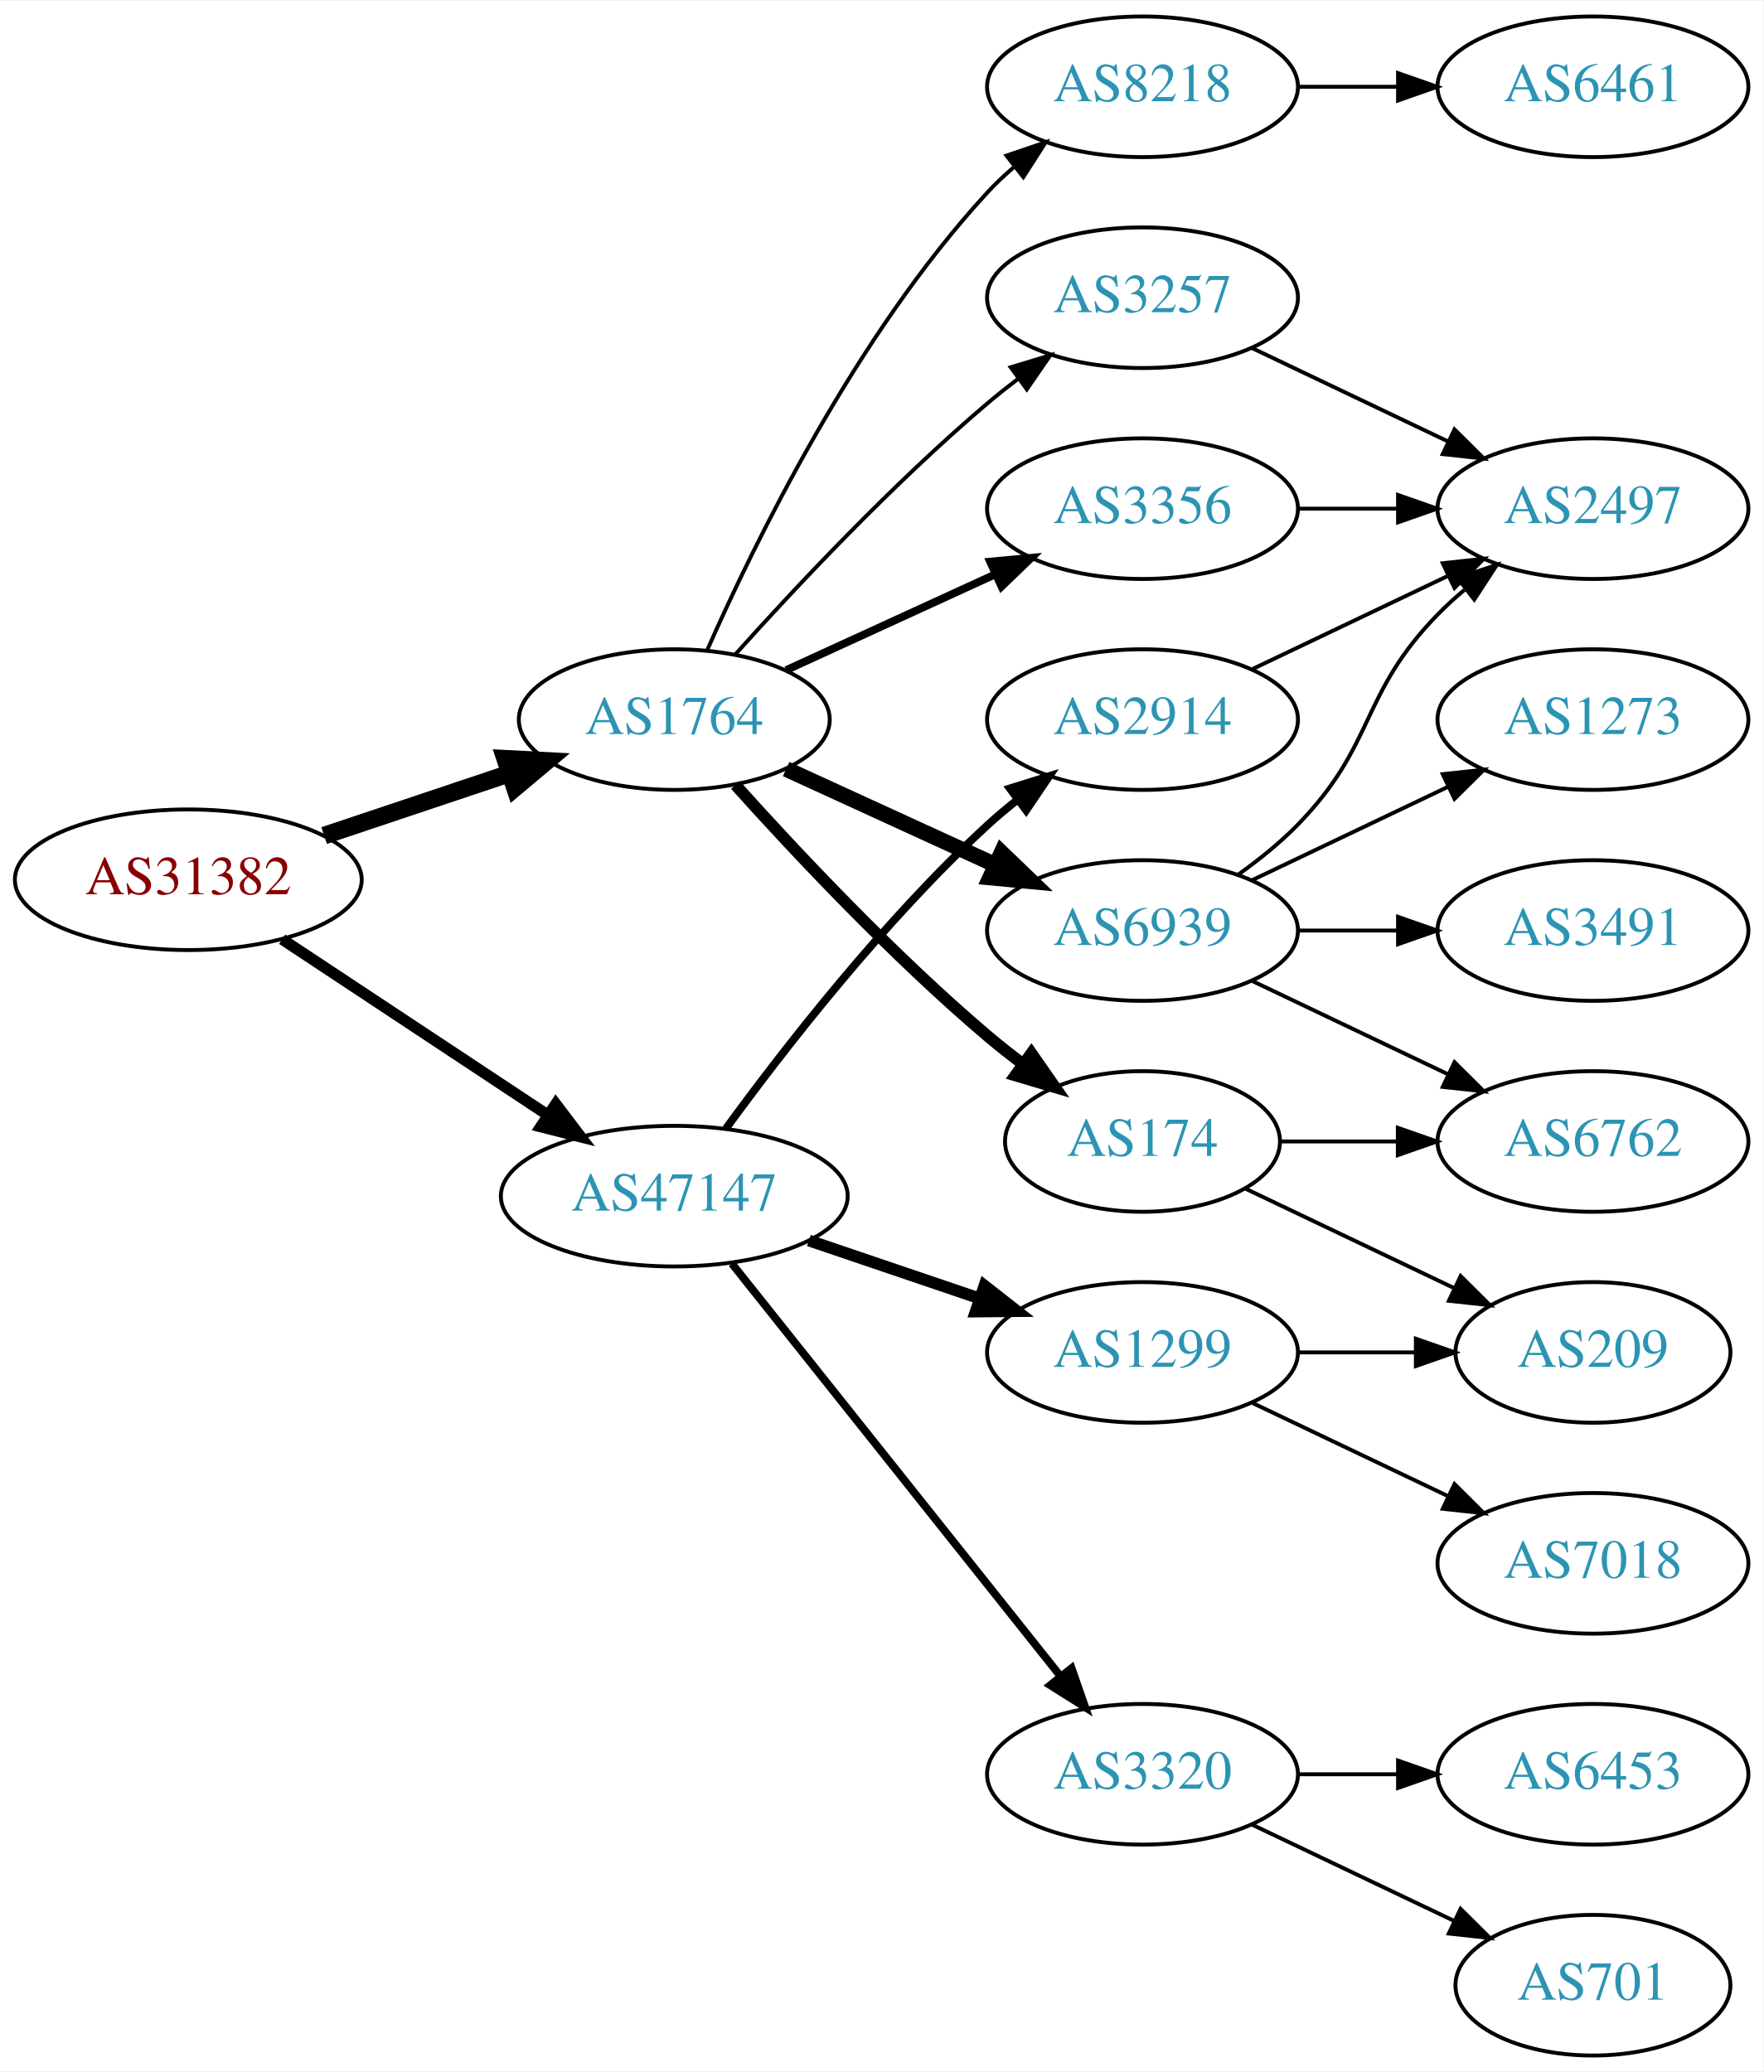
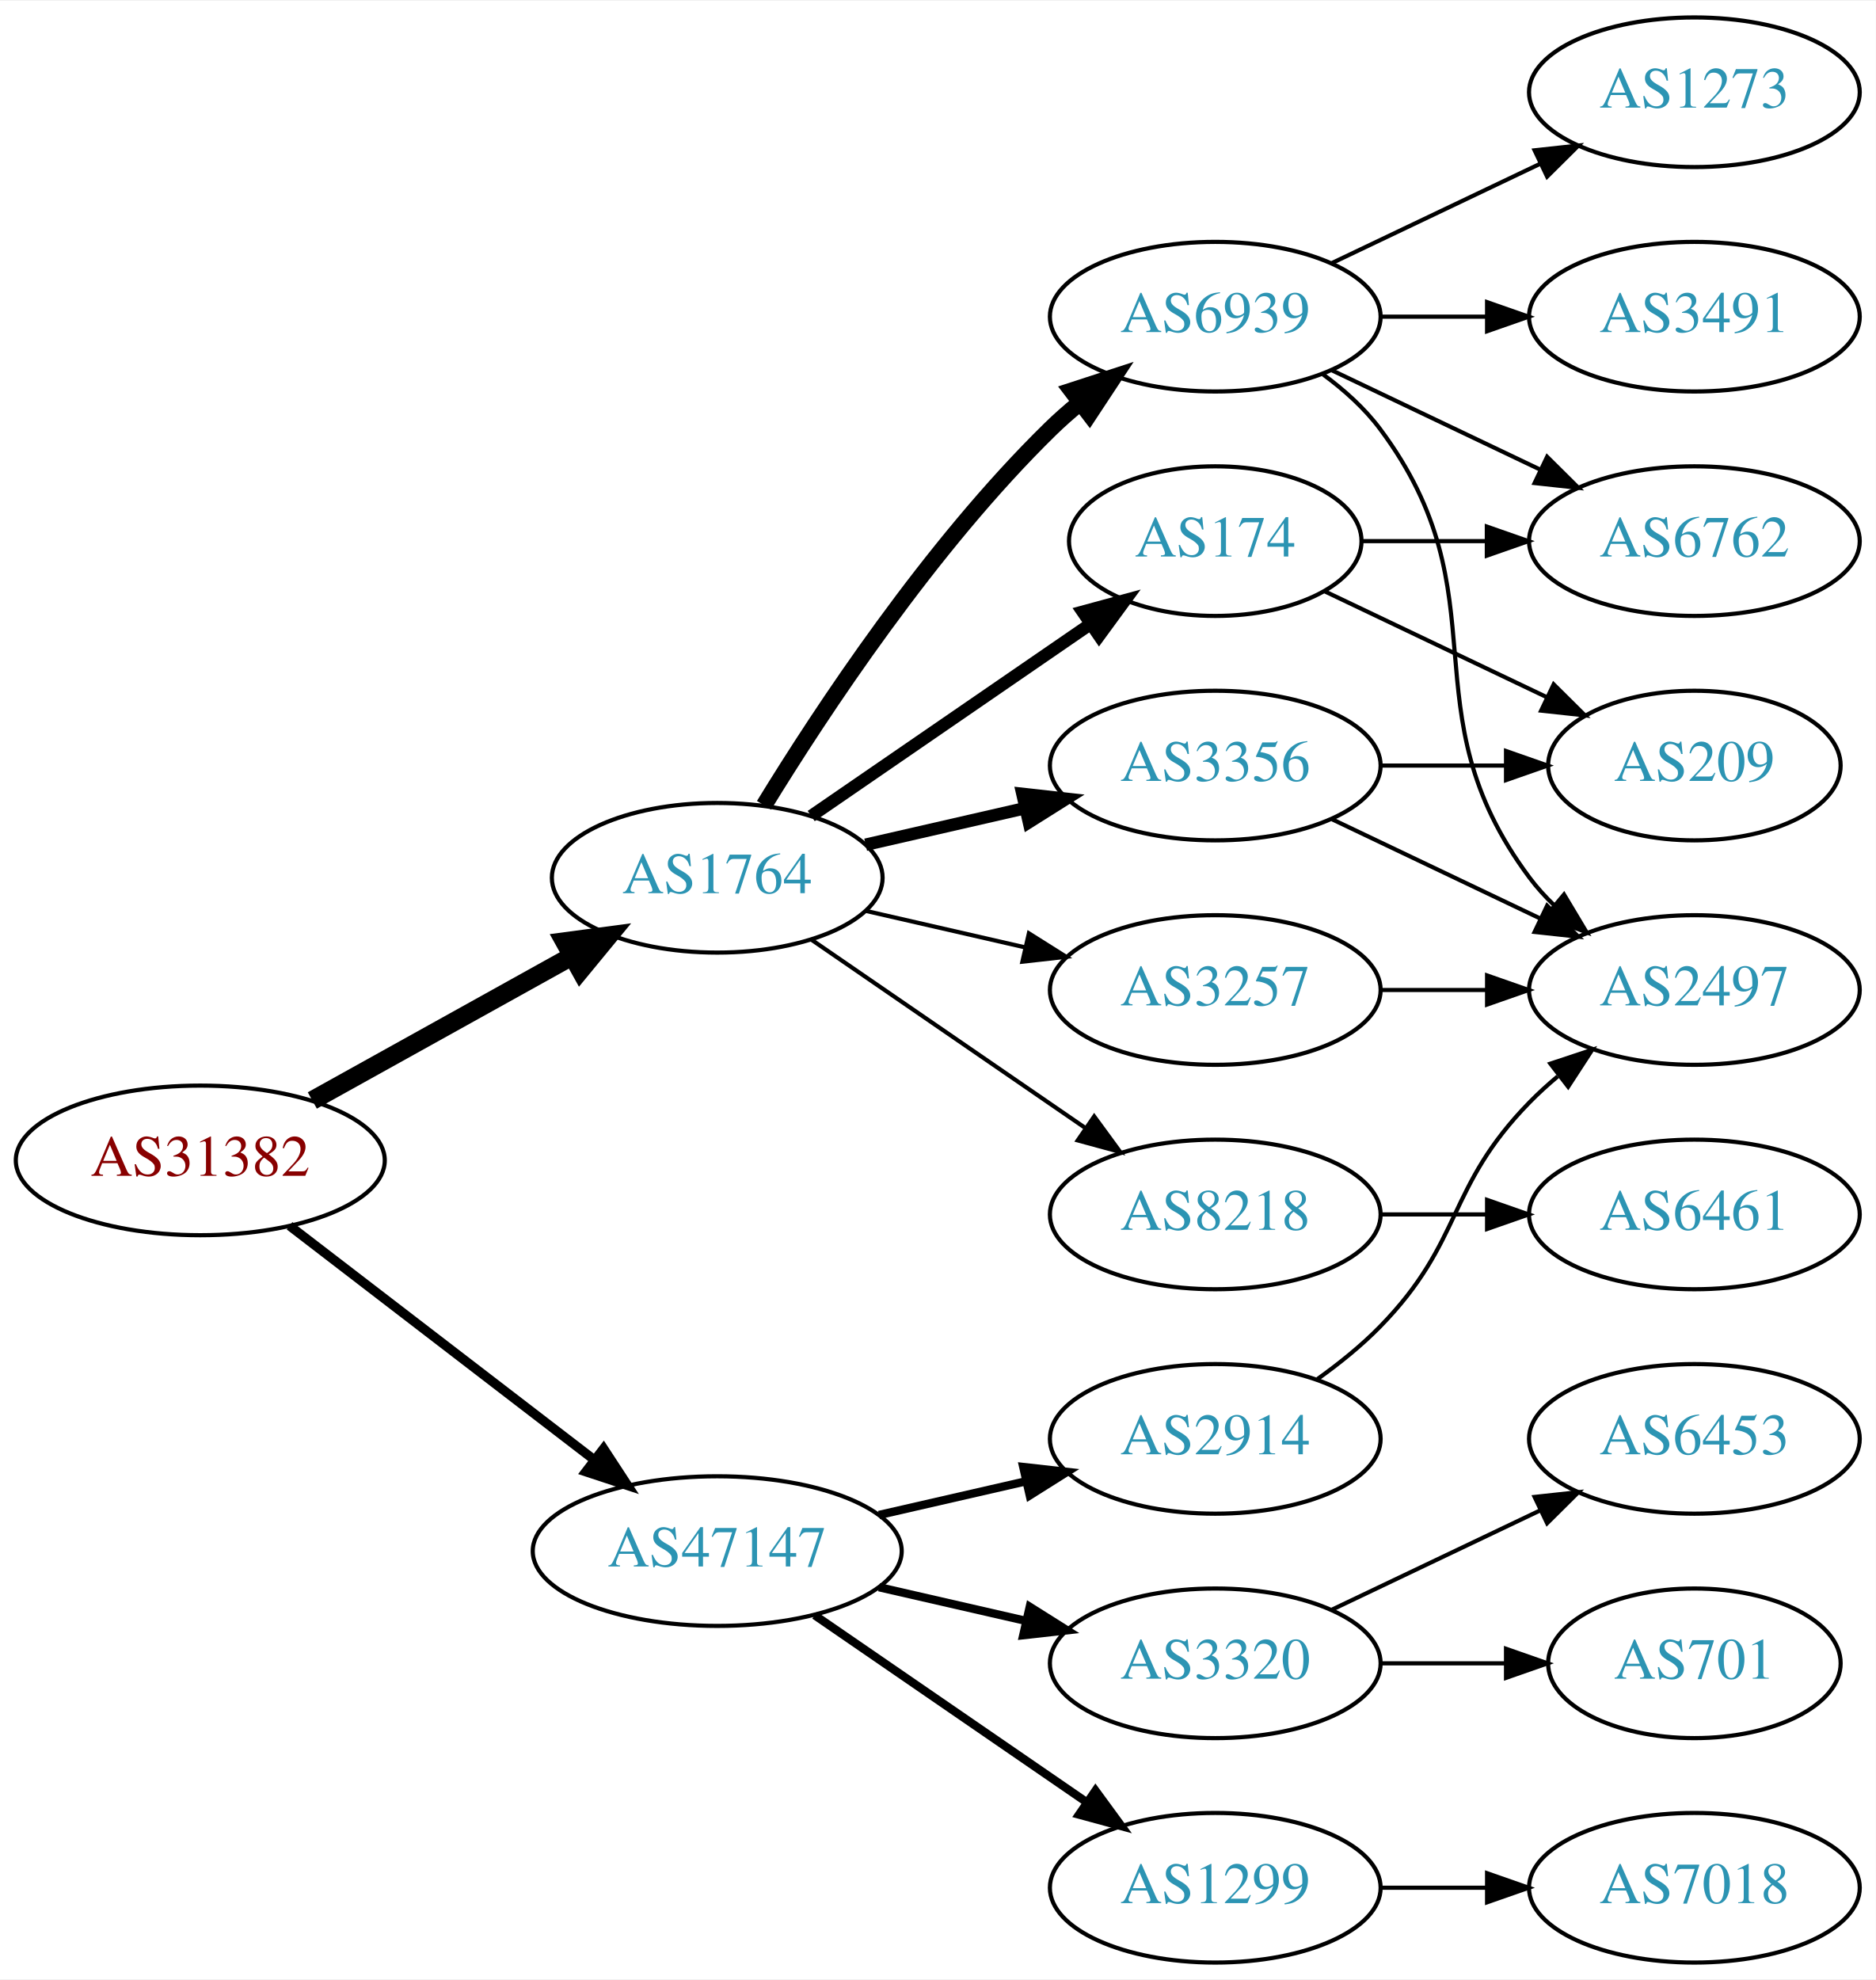
- <svg xmlns="http://www.w3.org/2000/svg" xmlns:xlink="http://www.w3.org/1999/xlink" width="451pt" height="530pt" viewBox="0.00 0.00 451.37 530.00">
-   <g id="graph0" class="graph" transform="scale(1 1) rotate(0) translate(4 526)">
-     <polygon fill="white" stroke="none" points="-4,4 -4,-526 447.37,-526 447.37,4 -4,4" />
+ <svg xmlns="http://www.w3.org/2000/svg" xmlns:xlink="http://www.w3.org/1999/xlink" width="451pt" height="476pt" viewBox="0.00 0.00 451.37 476.00">
+   <g id="graph0" class="graph" transform="scale(1 1) rotate(0) translate(4 472)">
+     <polygon fill="white" stroke="none" points="-4,4 -4,-472 447.37,-472 447.37,4 -4,4" />
    <g id="node1" class="node">
      <g id="a_node1">
        <a xlink:href="/asn/31382" xlink:title="AS31382 ~ Kapsch BusinessCom AG [AT]">
-           <ellipse fill="#ffffff" stroke="black" cx="44.196" cy="-301" rx="44.393" ry="18" />
-           <text text-anchor="middle" x="44.196" y="-297.3" font-family="Times,serif" font-size="14.00" fill="#880000">AS31382</text>
+           <ellipse fill="#ffffff" stroke="black" cx="44.196" cy="-193" rx="44.393" ry="18" />
+           <text text-anchor="middle" x="44.196" y="-189.3" font-family="Times,serif" font-size="14.00" fill="#880000">AS31382</text>
        </a>
      </g>
    </g>
    <g id="node2" class="node">
      <g id="a_node2">
        <a xlink:href="/asn/1764" xlink:title="AS1764 ~ NEXTLAYER-AS [AT]">
-           <ellipse fill="#ffffff" stroke="black" cx="168.588" cy="-342" rx="39.794" ry="18" />
-           <text text-anchor="middle" x="168.588" y="-338.3" font-family="Times,serif" font-size="14.00" fill="#2c94b3">AS1764</text>
+           <ellipse fill="#ffffff" stroke="black" cx="168.588" cy="-261" rx="39.794" ry="18" />
+           <text text-anchor="middle" x="168.588" y="-257.3" font-family="Times,serif" font-size="14.00" fill="#2c94b3">AS1764</text>
        </a>
      </g>
    </g>
    <g id="edge1" class="edge">
-       <path fill="none" stroke="black" stroke-width="4.5" d="M78.964,-312.312C93.591,-317.212 110.853,-322.994 126.239,-328.148" />
-       <polygon fill="black" stroke="black" stroke-width="4.5" points="125.299,-331.986 136.032,-331.429 127.801,-324.519 125.299,-331.986" />
+       <path fill="none" stroke="black" stroke-width="4.5" d="M71.152,-207.421C89.325,-217.518 113.788,-231.109 133.527,-242.076" />
+       <polygon fill="black" stroke="black" stroke-width="4.5" points="131.853,-245.65 142.507,-247.065 135.677,-238.766 131.853,-245.65" />
    </g>
    <g id="node3" class="node">
      <g id="a_node3">
        <a xlink:href="/asn/47147" xlink:title="AS47147 ~ ANEXIA Internetdienstleistungs GmbH [AT]">
-           <ellipse fill="#ffffff" stroke="black" cx="168.588" cy="-220" rx="44.393" ry="18" />
-           <text text-anchor="middle" x="168.588" y="-216.3" font-family="Times,serif" font-size="14.00" fill="#2c94b3">AS47147</text>
+           <ellipse fill="#ffffff" stroke="black" cx="168.588" cy="-99" rx="44.393" ry="18" />
+           <text text-anchor="middle" x="168.588" y="-95.3" font-family="Times,serif" font-size="14.00" fill="#2c94b3">AS47147</text>
        </a>
      </g>
    </g>
    <g id="edge2" class="edge">
-       <path fill="none" stroke="black" stroke-width="2.864" d="M68.217,-285.765C87.449,-273.037 115.056,-254.766 136.294,-240.711" />
-       <polygon fill="black" stroke="black" stroke-width="2.864" points="138.263,-243.605 144.67,-235.167 134.4,-237.767 138.263,-243.605" />
+       <path fill="none" stroke="black" stroke-width="2.25" d="M65.682,-177.267C85.715,-161.88 116.402,-138.312 138.867,-121.058" />
+       <polygon fill="black" stroke="black" stroke-width="2.25" points="141.237,-123.652 147.036,-114.785 136.973,-118.1 141.237,-123.652" />
    </g>
    <g id="node4" class="node">
      <g id="a_node4">
-         <a xlink:href="/asn/174" xlink:title="AS174 ~ Cogent Communications [US]">
-           <ellipse fill="#ffffff" stroke="black" cx="288.431" cy="-234" rx="35.194" ry="18" />
-           <text text-anchor="middle" x="288.431" y="-230.3" font-family="Times,serif" font-size="14.00" fill="#2c94b3">AS174</text>
+         <a xlink:href="/asn/6939" xlink:title="AS6939 ~ Hurricane Electric LLC [US]">
+           <ellipse fill="#ffffff" stroke="black" cx="288.431" cy="-396" rx="39.794" ry="18" />
+           <text text-anchor="middle" x="288.431" y="-392.3" font-family="Times,serif" font-size="14.00" fill="#2c94b3">AS6939</text>
        </a>
      </g>
    </g>
    <g id="edge3" class="edge">
-       <path fill="none" stroke="black" stroke-width="3" d="M184.234,-325.275C199.535,-308.235 224.632,-281.477 248.784,-261 251.637,-258.582 254.702,-256.167 257.813,-253.831" />
-       <polygon fill="black" stroke="black" stroke-width="3" points="259.986,-256.578 266.041,-247.884 255.886,-250.905 259.986,-256.578" />
+       <path fill="none" stroke="black" stroke-width="4" d="M179.854,-278.44C193.662,-300.991 219.851,-340.722 248.784,-369 250.924,-371.092 253.242,-373.137 255.642,-375.106" />
+       <polygon fill="black" stroke="black" stroke-width="4" points="253.908,-378.185 263.983,-381.464 258.152,-372.618 253.908,-378.185" />
    </g>
    <g id="node5" class="node">
      <g id="a_node5">
-         <a xlink:href="/asn/6939" xlink:title="AS6939 ~ Hurricane Electric LLC [US]">
-           <ellipse fill="#ffffff" stroke="black" cx="288.431" cy="-288" rx="39.794" ry="18" />
-           <text text-anchor="middle" x="288.431" y="-284.3" font-family="Times,serif" font-size="14.00" fill="#2c94b3">AS6939</text>
+         <a xlink:href="/asn/174" xlink:title="AS174 ~ Cogent Communications [US]">
+           <ellipse fill="#ffffff" stroke="black" cx="288.431" cy="-342" rx="35.194" ry="18" />
+           <text text-anchor="middle" x="288.431" y="-338.3" font-family="Times,serif" font-size="14.00" fill="#2c94b3">AS174</text>
        </a>
      </g>
    </g>
    <g id="edge4" class="edge">
-       <path fill="none" stroke="black" stroke-width="4" d="M197.217,-329.339C213.174,-322.027 233.445,-312.739 250.727,-304.819" />
-       <polygon fill="black" stroke="black" stroke-width="4" points="252.342,-307.929 259.975,-300.581 249.426,-301.565 252.342,-307.929" />
+       <path fill="none" stroke="black" stroke-width="3" d="M191.202,-275.857C210.04,-288.805 237.519,-307.693 258.295,-321.973" />
+       <polygon fill="black" stroke="black" stroke-width="3" points="256.52,-325.001 266.744,-327.781 260.486,-319.232 256.52,-325.001" />
    </g>
    <g id="node6" class="node">
      <g id="a_node6">
-         <a xlink:href="/asn/8218" xlink:title="AS8218 ~ legacy Neotelecoms [FR]">
-           <ellipse fill="#ffffff" stroke="black" cx="288.431" cy="-504" rx="39.794" ry="18" />
-           <text text-anchor="middle" x="288.431" y="-500.3" font-family="Times,serif" font-size="14.00" fill="#2c94b3">AS8218</text>
+         <a xlink:href="/asn/3356" xlink:title="AS3356 ~ Level 3 Parent, LLC [US]">
+           <ellipse fill="#ffffff" stroke="black" cx="288.431" cy="-288" rx="39.794" ry="18" />
+           <text text-anchor="middle" x="288.431" y="-284.3" font-family="Times,serif" font-size="14.00" fill="#2c94b3">AS3356</text>
        </a>
      </g>
    </g>
    <g id="edge5" class="edge">
-       <path fill="none" stroke="black" d="M177.004,-359.761C189.072,-387.183 215.044,-440.473 248.784,-477 250.815,-479.198 253.054,-481.319 255.4,-483.34" />
-       <polygon fill="black" stroke="black" points="253.612,-486.386 263.644,-489.794 257.927,-480.874 253.612,-486.386" />
+       <path fill="none" stroke="black" stroke-width="3" d="M204.308,-268.955C216.307,-271.704 229.928,-274.825 242.621,-277.733" />
+       <polygon fill="black" stroke="black" stroke-width="3" points="242.023,-281.187 252.552,-280.009 243.587,-274.364 242.023,-281.187" />
    </g>
    <g id="node7" class="node">
      <g id="a_node7">
-         <a xlink:href="/asn/3356" xlink:title="AS3356 ~ Level 3 Parent, LLC [US]">
-           <ellipse fill="#ffffff" stroke="black" cx="288.431" cy="-396" rx="39.794" ry="18" />
-           <text text-anchor="middle" x="288.431" y="-392.3" font-family="Times,serif" font-size="14.00" fill="#2c94b3">AS3356</text>
+         <a xlink:href="/asn/3257" xlink:title="AS3257 ~ GTT [DE]">
+           <ellipse fill="#ffffff" stroke="black" cx="288.431" cy="-234" rx="39.794" ry="18" />
+           <text text-anchor="middle" x="288.431" y="-230.3" font-family="Times,serif" font-size="14.00" fill="#2c94b3">AS3257</text>
        </a>
      </g>
    </g>
    <g id="edge6" class="edge">
-       <path fill="none" stroke="black" stroke-width="2" d="M197.217,-354.661C213.174,-361.973 233.445,-371.261 250.727,-379.181" />
-       <polygon fill="black" stroke="black" stroke-width="2" points="249.426,-382.435 259.975,-383.419 252.342,-376.071 249.426,-382.435" />
+       <path fill="none" stroke="black" d="M204.308,-253.045C216.307,-250.296 229.928,-247.175 242.621,-244.267" />
+       <polygon fill="black" stroke="black" points="243.587,-247.636 252.552,-241.991 242.023,-240.813 243.587,-247.636" />
    </g>
    <g id="node8" class="node">
      <g id="a_node8">
-         <a xlink:href="/asn/3257" xlink:title="AS3257 ~ GTT [DE]">
-           <ellipse fill="#ffffff" stroke="black" cx="288.431" cy="-450" rx="39.794" ry="18" />
-           <text text-anchor="middle" x="288.431" y="-446.3" font-family="Times,serif" font-size="14.00" fill="#2c94b3">AS3257</text>
+         <a xlink:href="/asn/8218" xlink:title="AS8218 ~ legacy Neotelecoms [FR]">
+           <ellipse fill="#ffffff" stroke="black" cx="288.431" cy="-180" rx="39.794" ry="18" />
+           <text text-anchor="middle" x="288.431" y="-176.3" font-family="Times,serif" font-size="14.00" fill="#2c94b3">AS8218</text>
        </a>
      </g>
    </g>
    <g id="edge7" class="edge">
-       <path fill="none" stroke="black" d="M184.234,-358.725C199.535,-375.765 224.632,-402.523 248.784,-423 251.281,-425.117 253.942,-427.232 256.653,-429.293" />
-       <polygon fill="black" stroke="black" points="254.69,-432.194 264.83,-435.266 258.819,-426.541 254.69,-432.194" />
+       <path fill="none" stroke="black" d="M191.202,-246.143C209.691,-233.435 236.505,-215.005 257.134,-200.825" />
+       <polygon fill="black" stroke="black" points="259.296,-203.586 265.555,-195.037 255.331,-197.817 259.296,-203.586" />
    </g>
    <g id="node15" class="node">
      <g id="a_node15">
        <a xlink:href="/asn/3320" xlink:title="AS3320 ~ DTAG [DE]">
          <ellipse fill="#ffffff" stroke="black" cx="288.431" cy="-72" rx="39.794" ry="18" />
          <text text-anchor="middle" x="288.431" y="-68.3" font-family="Times,serif" font-size="14.00" fill="#2c94b3">AS3320</text>
        </a>
      </g>
    </g>
-     <g id="edge17" class="edge">
-       <path fill="none" stroke="black" stroke-width="2" d="M183.337,-202.733C204.093,-176.666 243.538,-127.126 267.462,-97.079" />
-       <polygon fill="black" stroke="black" stroke-width="2" points="270.279,-99.16 273.77,-89.157 264.803,-94.8 270.279,-99.16" />
+     <g id="edge18" class="edge">
+       <path fill="none" stroke="black" stroke-width="2" d="M207.523,-90.308C218.764,-87.733 231.176,-84.889 242.799,-82.226" />
+       <polygon fill="black" stroke="black" stroke-width="2" points="243.795,-85.588 252.761,-79.944 242.232,-78.765 243.795,-85.588" />
    </g>
    <g id="node16" class="node">
      <g id="a_node16">
        <a xlink:href="/asn/1299" xlink:title="AS1299 ~ Telia Carrier [EU]">
-           <ellipse fill="#ffffff" stroke="black" cx="288.431" cy="-180" rx="39.794" ry="18" />
-           <text text-anchor="middle" x="288.431" y="-176.3" font-family="Times,serif" font-size="14.00" fill="#2c94b3">AS1299</text>
-         </a>
-       </g>
-     </g>
-     <g id="edge18" class="edge">
-       <path fill="none" stroke="black" stroke-width="3" d="M203.042,-208.645C216.643,-204.028 232.485,-198.651 246.746,-193.81" />
-       <polygon fill="black" stroke="black" stroke-width="3" points="247.975,-197.089 256.32,-190.56 245.725,-190.46 247.975,-197.089" />
+           <ellipse fill="#ffffff" stroke="black" cx="288.431" cy="-18" rx="39.794" ry="18" />
+           <text text-anchor="middle" x="288.431" y="-14.3" font-family="Times,serif" font-size="14.00" fill="#2c94b3">AS1299</text>
+         </a>
+       </g>
+     </g>
+     <g id="edge19" class="edge">
+       <path fill="none" stroke="black" stroke-width="2" d="M192.031,-83.574C210.612,-70.802 237.173,-52.545 257.553,-38.537" />
+       <polygon fill="black" stroke="black" stroke-width="2" points="259.609,-41.371 265.867,-32.822 255.643,-35.602 259.609,-41.371" />
    </g>
    <g id="node17" class="node">
      <g id="a_node17">
        <a xlink:href="/asn/2914" xlink:title="AS2914 ~ NTT America, Inc. [US]">
-           <ellipse fill="#ffffff" stroke="black" cx="288.431" cy="-342" rx="39.794" ry="18" />
-           <text text-anchor="middle" x="288.431" y="-338.3" font-family="Times,serif" font-size="14.00" fill="#2c94b3">AS2914</text>
-         </a>
-       </g>
-     </g>
-     <g id="edge19" class="edge">
-       <path fill="none" stroke="black" stroke-width="2" d="M181.81,-237.31C196.411,-257.312 222.214,-290.6 248.784,-315 251.196,-317.214 253.797,-319.396 256.47,-321.501" />
-       <polygon fill="black" stroke="black" stroke-width="2" points="254.475,-324.379 264.586,-327.542 258.654,-318.764 254.475,-324.379" />
-     </g>
-     <g id="node10" class="node">
-       <g id="a_node10">
-         <a xlink:href="/asn/6762" xlink:title="AS6762 ~ TELECOM ITALIA SPARKLE S.p.A. [IT]">
-           <ellipse fill="#ffffff" stroke="black" cx="403.724" cy="-234" rx="39.794" ry="18" />
-           <text text-anchor="middle" x="403.724" y="-230.3" font-family="Times,serif" font-size="14.00" fill="#2c94b3">AS6762</text>
-         </a>
-       </g>
-     </g>
-     <g id="edge16" class="edge">
-       <path fill="none" stroke="black" d="M323.73,-234C333.107,-234 343.457,-234 353.492,-234" />
-       <polygon fill="black" stroke="black" points="353.781,-237.5 363.781,-234 353.781,-230.5 353.781,-237.5" />
-     </g>
-     <g id="node14" class="node">
-       <g id="a_node14">
-         <a xlink:href="/asn/209" xlink:title="AS209 ~ CenturyLink Communications, LLC [US]">
-           <ellipse fill="#ffffff" stroke="black" cx="403.724" cy="-180" rx="35.194" ry="18" />
-           <text text-anchor="middle" x="403.724" y="-176.3" font-family="Times,serif" font-size="14.00" fill="#2c94b3">AS209</text>
-         </a>
-       </g>
-     </g>
-     <g id="edge15" class="edge">
-       <path fill="none" stroke="black" d="M314.856,-221.881C330.599,-214.378 351.021,-204.644 368.214,-196.449" />
-       <polygon fill="black" stroke="black" points="369.862,-199.54 377.383,-192.078 366.85,-193.221 369.862,-199.54" />
+           <ellipse fill="#ffffff" stroke="black" cx="288.431" cy="-126" rx="39.794" ry="18" />
+           <text text-anchor="middle" x="288.431" y="-122.3" font-family="Times,serif" font-size="14.00" fill="#2c94b3">AS2914</text>
+         </a>
+       </g>
+     </g>
+     <g id="edge20" class="edge">
+       <path fill="none" stroke="black" stroke-width="2" d="M207.523,-107.692C218.764,-110.267 231.176,-113.111 242.799,-115.774" />
+       <polygon fill="black" stroke="black" stroke-width="2" points="242.232,-119.235 252.761,-118.057 243.795,-112.412 242.232,-119.235" />
    </g>
    <g id="node9" class="node">
      <g id="a_node9">
        <a xlink:href="/asn/1273" xlink:title="AS1273 ~ Vodafone Group PLC [EU]">
+           <ellipse fill="#ffffff" stroke="black" cx="403.724" cy="-450" rx="39.794" ry="18" />
+           <text text-anchor="middle" x="403.724" y="-446.3" font-family="Times,serif" font-size="14.00" fill="#2c94b3">AS1273</text>
+         </a>
+       </g>
+     </g>
+     <g id="edge8" class="edge">
+       <path fill="none" stroke="black" d="M316.567,-408.934C331.561,-416.081 350.382,-425.052 366.605,-432.785" />
+       <polygon fill="black" stroke="black" points="365.276,-436.028 375.809,-437.171 368.288,-429.709 365.276,-436.028" />
+     </g>
+     <g id="node10" class="node">
+       <g id="a_node10">
+         <a xlink:href="/asn/3491" xlink:title="AS3491 ~ PCCW Global, Inc. [US]">
+           <ellipse fill="#ffffff" stroke="black" cx="403.724" cy="-396" rx="39.794" ry="18" />
+           <text text-anchor="middle" x="403.724" y="-392.3" font-family="Times,serif" font-size="14.00" fill="#2c94b3">AS3491</text>
+         </a>
+       </g>
+     </g>
+     <g id="edge9" class="edge">
+       <path fill="none" stroke="black" d="M328.103,-396C336.306,-396 345.07,-396 353.602,-396" />
+       <polygon fill="black" stroke="black" points="353.841,-399.5 363.841,-396 353.841,-392.5 353.841,-399.5" />
+     </g>
+     <g id="node11" class="node">
+       <g id="a_node11">
+         <a xlink:href="/asn/6762" xlink:title="AS6762 ~ TELECOM ITALIA SPARKLE S.p.A. [IT]">
          <ellipse fill="#ffffff" stroke="black" cx="403.724" cy="-342" rx="39.794" ry="18" />
-           <text text-anchor="middle" x="403.724" y="-338.3" font-family="Times,serif" font-size="14.00" fill="#2c94b3">AS1273</text>
-         </a>
-       </g>
-     </g>
-     <g id="edge8" class="edge">
-       <path fill="none" stroke="black" d="M316.567,-300.934C331.561,-308.081 350.382,-317.052 366.605,-324.785" />
-       <polygon fill="black" stroke="black" points="365.276,-328.028 375.809,-329.171 368.288,-321.709 365.276,-328.028" />
-     </g>
-     <g id="edge9" class="edge">
+           <text text-anchor="middle" x="403.724" y="-338.3" font-family="Times,serif" font-size="14.00" fill="#2c94b3">AS6762</text>
+         </a>
+       </g>
+     </g>
+     <g id="edge10" class="edge">
+       <path fill="none" stroke="black" d="M316.567,-383.066C331.561,-375.919 350.382,-366.948 366.605,-359.215" />
+       <polygon fill="black" stroke="black" points="368.288,-362.291 375.809,-354.829 365.276,-355.972 368.288,-362.291" />
+     </g>
+     <g id="node12" class="node">
+       <g id="a_node12">
+         <a xlink:href="/asn/2497" xlink:title="AS2497 ~ Internet Initiative Japan Inc. [JP]">
+           <ellipse fill="#ffffff" stroke="black" cx="403.724" cy="-234" rx="39.794" ry="18" />
+           <text text-anchor="middle" x="403.724" y="-230.3" font-family="Times,serif" font-size="14.00" fill="#2c94b3">AS2497</text>
+         </a>
+       </g>
+     </g>
+     <g id="edge11" class="edge">
+       <path fill="none" stroke="black" d="M314.362,-382.118C319.438,-378.389 324.356,-373.984 328.077,-369 358.349,-328.458 333.806,-301.542 364.077,-261 365.822,-258.664 367.829,-256.455 369.992,-254.383" />
+       <polygon fill="black" stroke="black" points="372.352,-256.973 377.793,-247.882 367.87,-251.595 372.352,-256.973" />
+     </g>
+     <g id="edge12" class="edge">
+       <path fill="none" stroke="black" d="M323.73,-342C333.107,-342 343.457,-342 353.492,-342" />
+       <polygon fill="black" stroke="black" points="353.781,-345.5 363.781,-342 353.781,-338.5 353.781,-345.5" />
+     </g>
+     <g id="node13" class="node">
+       <g id="a_node13">
+         <a xlink:href="/asn/209" xlink:title="AS209 ~ CenturyLink Communications, LLC [US]">
+           <ellipse fill="#ffffff" stroke="black" cx="403.724" cy="-288" rx="35.194" ry="18" />
+           <text text-anchor="middle" x="403.724" y="-284.3" font-family="Times,serif" font-size="14.00" fill="#2c94b3">AS209</text>
+         </a>
+       </g>
+     </g>
+     <g id="edge13" class="edge">
+       <path fill="none" stroke="black" d="M314.856,-329.881C330.599,-322.378 351.021,-312.644 368.214,-304.449" />
+       <polygon fill="black" stroke="black" points="369.862,-307.54 377.383,-300.078 366.85,-301.221 369.862,-307.54" />
+     </g>
+     <g id="edge14" class="edge">
      <path fill="none" stroke="black" d="M316.567,-275.066C331.561,-267.919 350.382,-258.948 366.605,-251.215" />
      <polygon fill="black" stroke="black" points="368.288,-254.291 375.809,-246.829 365.276,-247.972 368.288,-254.291" />
    </g>
-     <g id="node11" class="node">
-       <g id="a_node11">
-         <a xlink:href="/asn/2497" xlink:title="AS2497 ~ Internet Initiative Japan Inc. [JP]">
-           <ellipse fill="#ffffff" stroke="black" cx="403.724" cy="-396" rx="39.794" ry="18" />
-           <text text-anchor="middle" x="403.724" y="-392.3" font-family="Times,serif" font-size="14.00" fill="#2c94b3">AS2497</text>
-         </a>
-       </g>
-     </g>
-     <g id="edge10" class="edge">
-       <path fill="none" stroke="black" d="M313.025,-302.389C318.281,-306.148 323.613,-310.437 328.077,-315 348.25,-335.617 343.905,-348.383 364.077,-369 366.17,-371.139 368.453,-373.218 370.83,-375.21" />
-       <polygon fill="black" stroke="black" points="369.074,-378.275 379.13,-381.611 373.349,-372.732 369.074,-378.275" />
-     </g>
-     <g id="node12" class="node">
-       <g id="a_node12">
-         <a xlink:href="/asn/3491" xlink:title="AS3491 ~ PCCW Global, Inc. [US]">
-           <ellipse fill="#ffffff" stroke="black" cx="403.724" cy="-288" rx="39.794" ry="18" />
-           <text text-anchor="middle" x="403.724" y="-284.3" font-family="Times,serif" font-size="14.00" fill="#2c94b3">AS3491</text>
-         </a>
-       </g>
-     </g>
-     <g id="edge11" class="edge">
-       <path fill="none" stroke="black" d="M328.103,-288C336.306,-288 345.07,-288 353.602,-288" />
-       <polygon fill="black" stroke="black" points="353.841,-291.5 363.841,-288 353.841,-284.5 353.841,-291.5" />
-     </g>
-     <g id="node13" class="node">
-       <g id="a_node13">
+     <g id="edge15" class="edge">
+       <path fill="none" stroke="black" d="M328.103,-288C337.808,-288 348.299,-288 358.262,-288" />
+       <polygon fill="black" stroke="black" points="358.398,-291.5 368.398,-288 358.398,-284.5 358.398,-291.5" />
+     </g>
+     <g id="edge16" class="edge">
+       <path fill="none" stroke="black" d="M328.103,-234C336.306,-234 345.07,-234 353.602,-234" />
+       <polygon fill="black" stroke="black" points="353.841,-237.5 363.841,-234 353.841,-230.5 353.841,-237.5" />
+     </g>
+     <g id="node14" class="node">
+       <g id="a_node14">
        <a xlink:href="/asn/6461" xlink:title="AS6461 ~ Zayo Bandwidth [US]">
-           <ellipse fill="#ffffff" stroke="black" cx="403.724" cy="-504" rx="39.794" ry="18" />
-           <text text-anchor="middle" x="403.724" y="-500.3" font-family="Times,serif" font-size="14.00" fill="#2c94b3">AS6461</text>
-         </a>
-       </g>
-     </g>
-     <g id="edge12" class="edge">
-       <path fill="none" stroke="black" d="M328.103,-504C336.306,-504 345.07,-504 353.602,-504" />
-       <polygon fill="black" stroke="black" points="353.841,-507.5 363.841,-504 353.841,-500.5 353.841,-507.5" />
-     </g>
-     <g id="edge13" class="edge">
-       <path fill="none" stroke="black" d="M328.103,-396C336.306,-396 345.07,-396 353.602,-396" />
-       <polygon fill="black" stroke="black" points="353.841,-399.5 363.841,-396 353.841,-392.5 353.841,-399.5" />
-     </g>
-     <g id="edge14" class="edge">
-       <path fill="none" stroke="black" d="M316.567,-437.066C331.561,-429.919 350.382,-420.948 366.605,-413.215" />
-       <polygon fill="black" stroke="black" points="368.288,-416.291 375.809,-408.829 365.276,-409.972 368.288,-416.291" />
+           <ellipse fill="#ffffff" stroke="black" cx="403.724" cy="-180" rx="39.794" ry="18" />
+           <text text-anchor="middle" x="403.724" y="-176.3" font-family="Times,serif" font-size="14.00" fill="#2c94b3">AS6461</text>
+         </a>
+       </g>
+     </g>
+     <g id="edge17" class="edge">
+       <path fill="none" stroke="black" d="M328.103,-180C336.306,-180 345.07,-180 353.602,-180" />
+       <polygon fill="black" stroke="black" points="353.841,-183.5 363.841,-180 353.841,-176.5 353.841,-183.5" />
    </g>
    <g id="node18" class="node">
      <g id="a_node18">
-         <a xlink:href="/asn/701" xlink:title="AS701 ~ UUNET [US]">
-           <ellipse fill="#ffffff" stroke="black" cx="403.724" cy="-18" rx="35.194" ry="18" />
-           <text text-anchor="middle" x="403.724" y="-14.3" font-family="Times,serif" font-size="14.00" fill="#2c94b3">AS701</text>
-         </a>
-       </g>
-     </g>
-     <g id="edge20" class="edge">
-       <path fill="none" stroke="black" d="M316.567,-59.066C331.999,-51.71 351.485,-42.423 368.02,-34.541" />
-       <polygon fill="black" stroke="black" points="369.84,-37.551 377.361,-30.089 366.828,-31.232 369.84,-37.551" />
+         <a xlink:href="/asn/6453" xlink:title="AS6453 ~ TATA COMMUNICATIONS (AMERICA) INC [US]">
+           <ellipse fill="#ffffff" stroke="black" cx="403.724" cy="-126" rx="39.794" ry="18" />
+           <text text-anchor="middle" x="403.724" y="-122.3" font-family="Times,serif" font-size="14.00" fill="#2c94b3">AS6453</text>
+         </a>
+       </g>
+     </g>
+     <g id="edge21" class="edge">
+       <path fill="none" stroke="black" d="M316.567,-84.934C331.561,-92.081 350.382,-101.052 366.605,-108.785" />
+       <polygon fill="black" stroke="black" points="365.276,-112.028 375.809,-113.171 368.288,-105.709 365.276,-112.028" />
    </g>
    <g id="node19" class="node">
      <g id="a_node19">
-         <a xlink:href="/asn/6453" xlink:title="AS6453 ~ TATA COMMUNICATIONS (AMERICA) INC [US]">
-           <ellipse fill="#ffffff" stroke="black" cx="403.724" cy="-72" rx="39.794" ry="18" />
-           <text text-anchor="middle" x="403.724" y="-68.3" font-family="Times,serif" font-size="14.00" fill="#2c94b3">AS6453</text>
-         </a>
-       </g>
-     </g>
-     <g id="edge21" class="edge">
-       <path fill="none" stroke="black" d="M328.103,-72C336.306,-72 345.07,-72 353.602,-72" />
-       <polygon fill="black" stroke="black" points="353.841,-75.5 363.841,-72 353.841,-68.5 353.841,-75.5" />
+         <a xlink:href="/asn/701" xlink:title="AS701 ~ UUNET [US]">
+           <ellipse fill="#ffffff" stroke="black" cx="403.724" cy="-72" rx="35.194" ry="18" />
+           <text text-anchor="middle" x="403.724" y="-68.3" font-family="Times,serif" font-size="14.00" fill="#2c94b3">AS701</text>
+         </a>
+       </g>
    </g>
    <g id="edge22" class="edge">
-       <path fill="none" stroke="black" d="M328.103,-180C337.808,-180 348.299,-180 358.262,-180" />
-       <polygon fill="black" stroke="black" points="358.398,-183.5 368.398,-180 358.398,-176.5 358.398,-183.5" />
+       <path fill="none" stroke="black" d="M328.103,-72C337.808,-72 348.299,-72 358.262,-72" />
+       <polygon fill="black" stroke="black" points="358.398,-75.5 368.398,-72 358.398,-68.5 358.398,-75.5" />
    </g>
    <g id="node20" class="node">
      <g id="a_node20">
        <a xlink:href="/asn/7018" xlink:title="AS7018 ~ AT&amp;T Services, Inc. [US]">
-           <ellipse fill="#ffffff" stroke="black" cx="403.724" cy="-126" rx="39.794" ry="18" />
-           <text text-anchor="middle" x="403.724" y="-122.3" font-family="Times,serif" font-size="14.00" fill="#2c94b3">AS7018</text>
-         </a>
-       </g>
+           <ellipse fill="#ffffff" stroke="black" cx="403.724" cy="-18" rx="39.794" ry="18" />
+           <text text-anchor="middle" x="403.724" y="-14.3" font-family="Times,serif" font-size="14.00" fill="#2c94b3">AS7018</text>
+         </a>
+       </g>
+     </g>
+     <g id="edge24" class="edge">
+       <path fill="none" stroke="black" d="M328.103,-18C336.306,-18 345.07,-18 353.602,-18" />
+       <polygon fill="black" stroke="black" points="353.841,-21.5 363.841,-18 353.841,-14.5 353.841,-21.5" />
    </g>
    <g id="edge23" class="edge">
-       <path fill="none" stroke="black" d="M316.567,-167.066C331.561,-159.919 350.382,-150.948 366.605,-143.215" />
-       <polygon fill="black" stroke="black" points="368.288,-146.291 375.809,-138.829 365.276,-139.972 368.288,-146.291" />
-     </g>
-     <g id="edge24" class="edge">
-       <path fill="none" stroke="black" d="M316.567,-354.934C331.561,-362.081 350.382,-371.052 366.605,-378.785" />
-       <polygon fill="black" stroke="black" points="365.276,-382.028 375.809,-383.171 368.288,-375.709 365.276,-382.028" />
+       <path fill="none" stroke="black" d="M313.025,-140.389C318.281,-144.148 323.613,-148.437 328.077,-153 348.25,-173.617 343.905,-186.383 364.077,-207 366.17,-209.139 368.453,-211.218 370.83,-213.21" />
+       <polygon fill="black" stroke="black" points="369.074,-216.275 379.13,-219.611 373.349,-210.732 369.074,-216.275" />
    </g>
  </g>
</svg>
